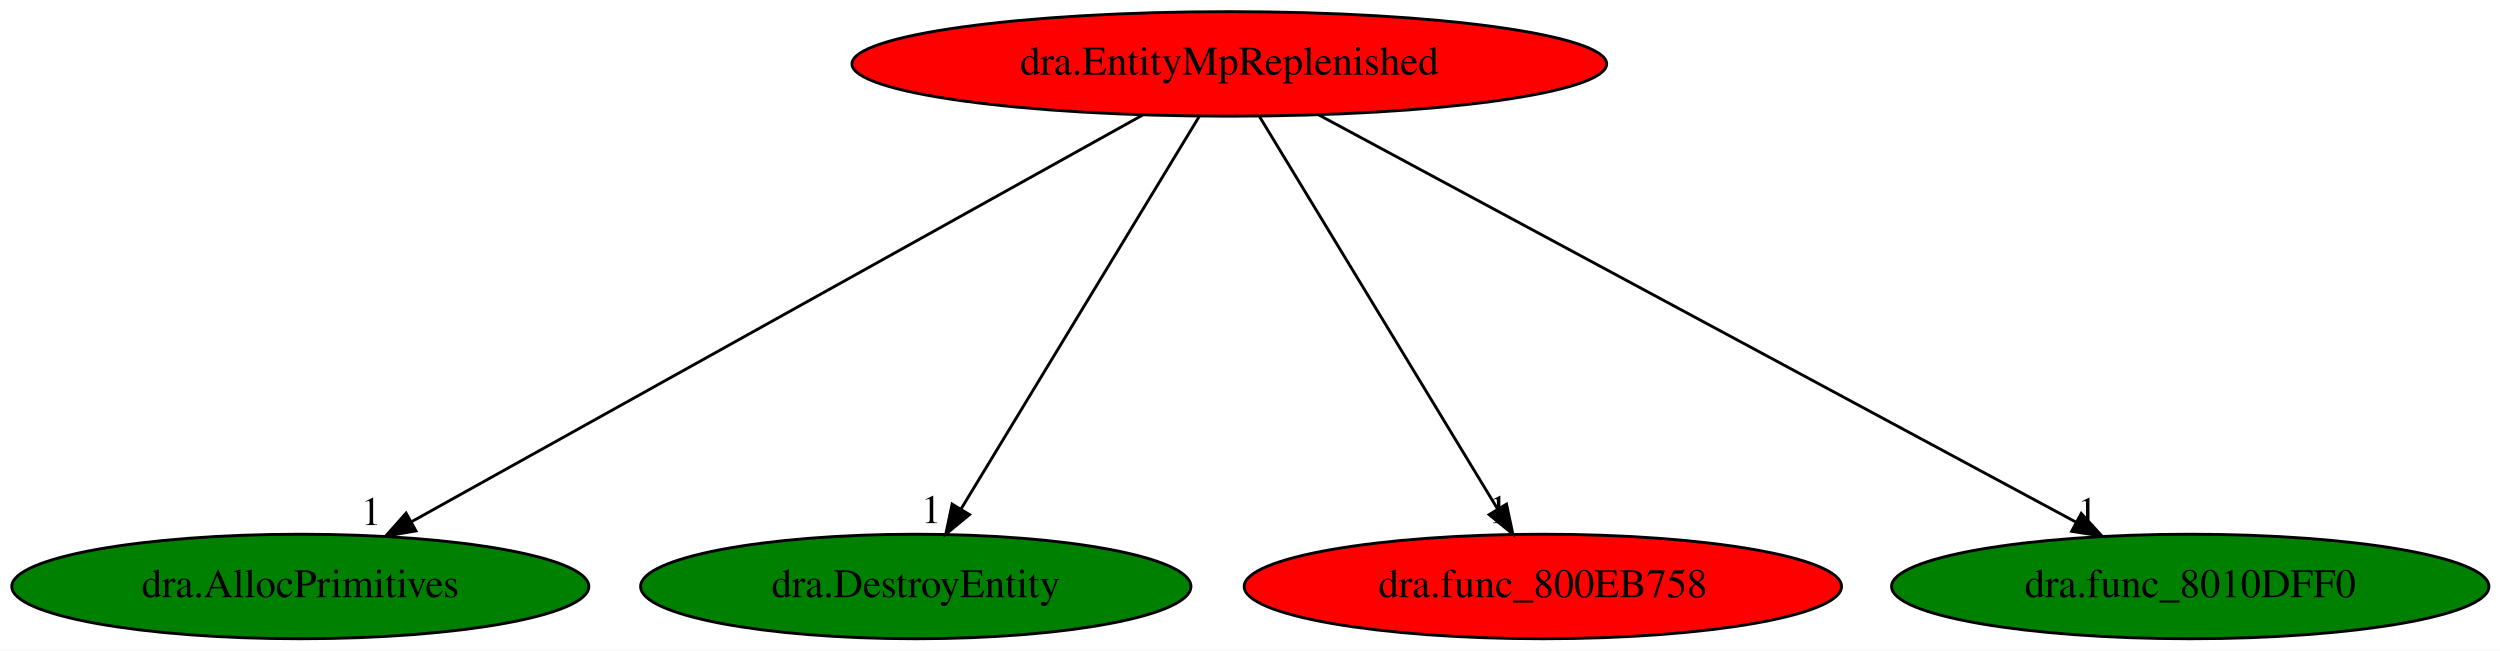
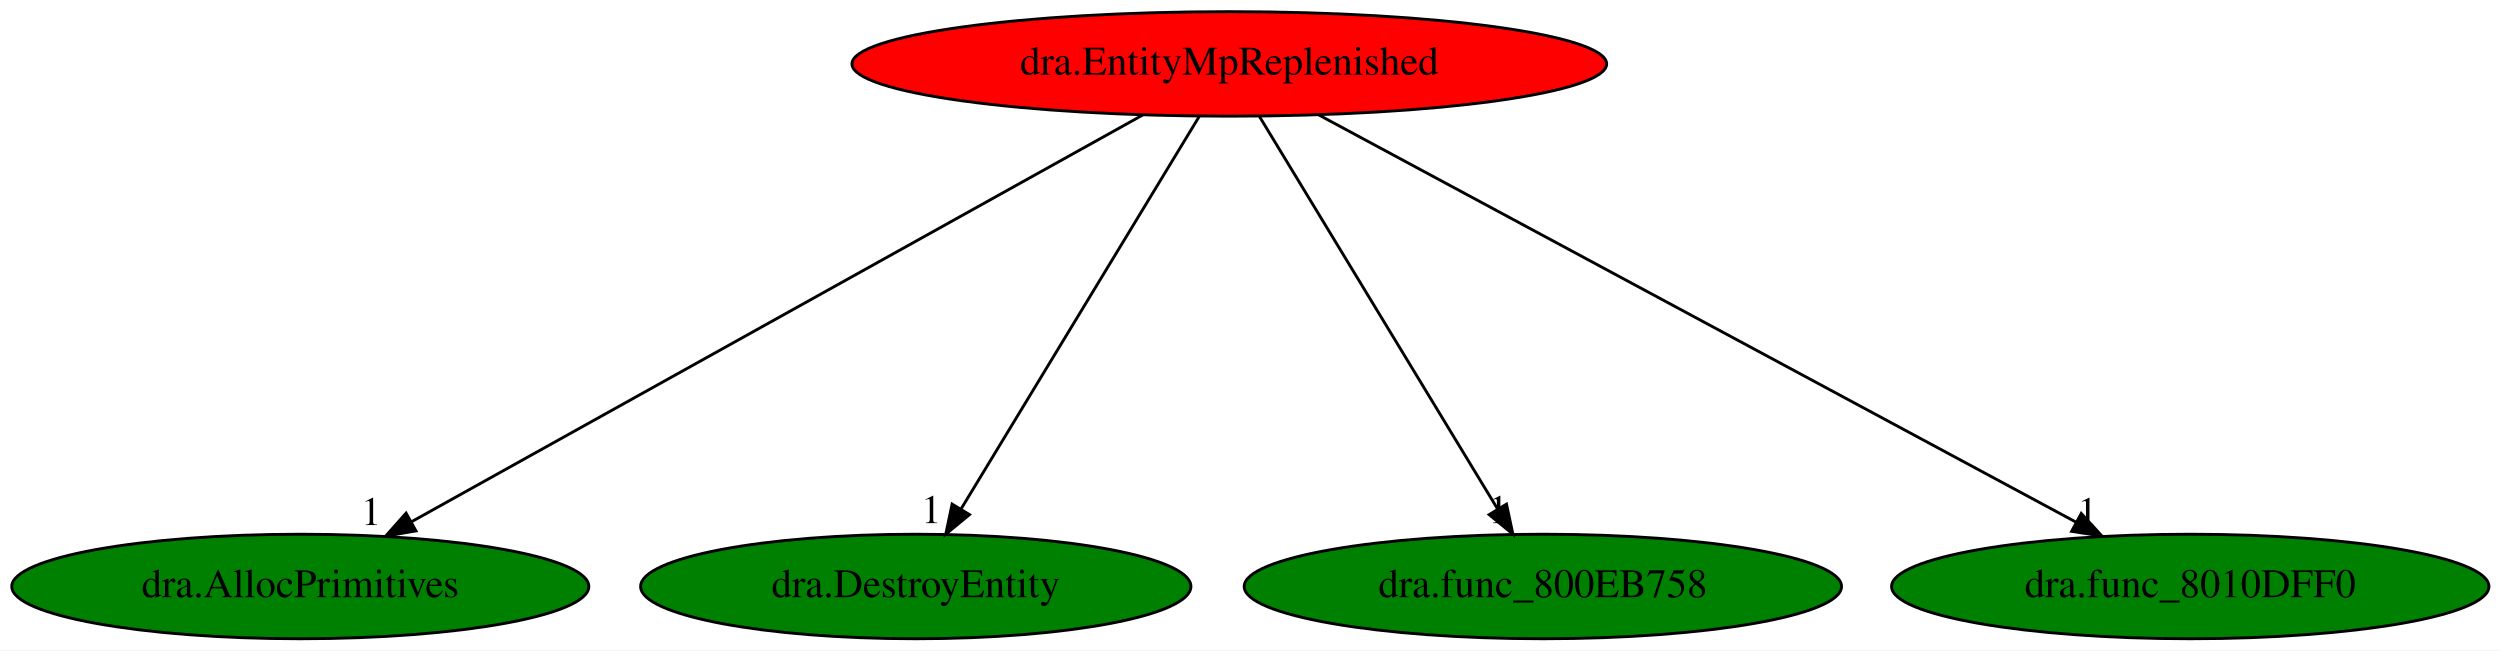
<svg xmlns="http://www.w3.org/2000/svg" xmlns:xlink="http://www.w3.org/1999/xlink" width="861pt" height="224pt" viewBox="0.00 0.00 861.13 224.00">
  <g id="graph0" class="graph" transform="scale(1 1) rotate(0) translate(4 220)">
    <polygon fill="white" stroke="transparent" points="-4,4 -4,-220 857.13,-220 857.13,4 -4,4" />
    <g id="node1" class="node">
      <ellipse fill="red" stroke="black" cx="419.44" cy="-198" rx="129.98" ry="18" />
      <text text-anchor="middle" x="419.44" y="-194.3" font-family="Times,serif" font-size="14.00">dra.EntityMpReplenished</text>
    </g>
    <g id="node2" class="node">
      <g id="a_node2">
        <a xlink:href="dra.AllocPrimitives.svg" xlink:title="dra.AllocPrimitives">
          <ellipse fill="green" stroke="black" cx="99.44" cy="-18" rx="99.38" ry="18" />
          <text text-anchor="middle" x="99.44" y="-14.3" font-family="Times,serif" font-size="14.00">dra.AllocPrimitives</text>
        </a>
      </g>
    </g>
    <g id="edge1" class="edge">
      <path fill="none" stroke="black" d="M389.62,-180.41C331.36,-148 202.46,-76.3 137.88,-40.38" />
      <polygon fill="black" stroke="black" points="139.28,-37.15 128.84,-35.35 135.87,-43.27 139.28,-37.15" />
      <text text-anchor="middle" x="123.84" y="-39.15" font-family="Times,serif" font-size="14.00">1</text>
    </g>
    <g id="node3" class="node">
      <g id="a_node3">
        <a xlink:href="dra.DestroyEntity.svg" xlink:title="dra.DestroyEntity">
          <ellipse fill="green" stroke="black" cx="311.44" cy="-18" rx="94.78" ry="18" />
          <text text-anchor="middle" x="311.44" y="-14.3" font-family="Times,serif" font-size="14.00">dra.DestroyEntity</text>
        </a>
      </g>
    </g>
    <g id="edge2" class="edge">
      <path fill="none" stroke="black" d="M409.09,-179.93C390.06,-148.57 349.42,-81.6 327.04,-44.71" />
      <polygon fill="black" stroke="black" points="329.94,-42.75 321.77,-36.02 323.96,-46.38 329.94,-42.75" />
      <text text-anchor="middle" x="316.77" y="-39.82" font-family="Times,serif" font-size="14.00">1</text>
    </g>
    <g id="node4" class="node">
      <g id="a_node4">
        <a xlink:href="dra.func_800EB758.svg" xlink:title="dra.func_800EB758">
-           <ellipse fill="red" stroke="black" cx="527.44" cy="-18" rx="102.88" ry="18" />
+           <ellipse fill="green" stroke="black" cx="527.44" cy="-18" rx="102.88" ry="18" />
          <text text-anchor="middle" x="527.44" y="-14.3" font-family="Times,serif" font-size="14.00">dra.func_800EB758</text>
        </a>
      </g>
    </g>
    <g id="edge3" class="edge">
      <path fill="none" stroke="black" d="M429.8,-179.93C448.83,-148.57 489.46,-81.6 511.84,-44.71" />
      <polygon fill="black" stroke="black" points="514.92,-46.38 517.12,-36.02 508.94,-42.75 514.92,-46.38" />
      <text text-anchor="middle" x="512.12" y="-39.82" font-family="Times,serif" font-size="14.00">1</text>
    </g>
    <g id="node5" class="node">
      <g id="a_node5">
        <a xlink:href="dra.func_8010DFF0.svg" xlink:title="dra.func_8010DFF0">
          <ellipse fill="green" stroke="black" cx="750.44" cy="-18" rx="102.88" ry="18" />
          <text text-anchor="middle" x="750.44" y="-14.3" font-family="Times,serif" font-size="14.00">dra.func_8010DFF0</text>
        </a>
      </g>
    </g>
    <g id="edge4" class="edge">
      <path fill="none" stroke="black" d="M450.28,-180.41C510.68,-147.94 644.43,-76.01 711.09,-40.16" />
      <polygon fill="black" stroke="black" points="712.89,-43.17 720.04,-35.35 709.57,-37 712.89,-43.17" />
      <text text-anchor="middle" x="715.04" y="-39.15" font-family="Times,serif" font-size="14.00">1</text>
    </g>
  </g>
</svg>
